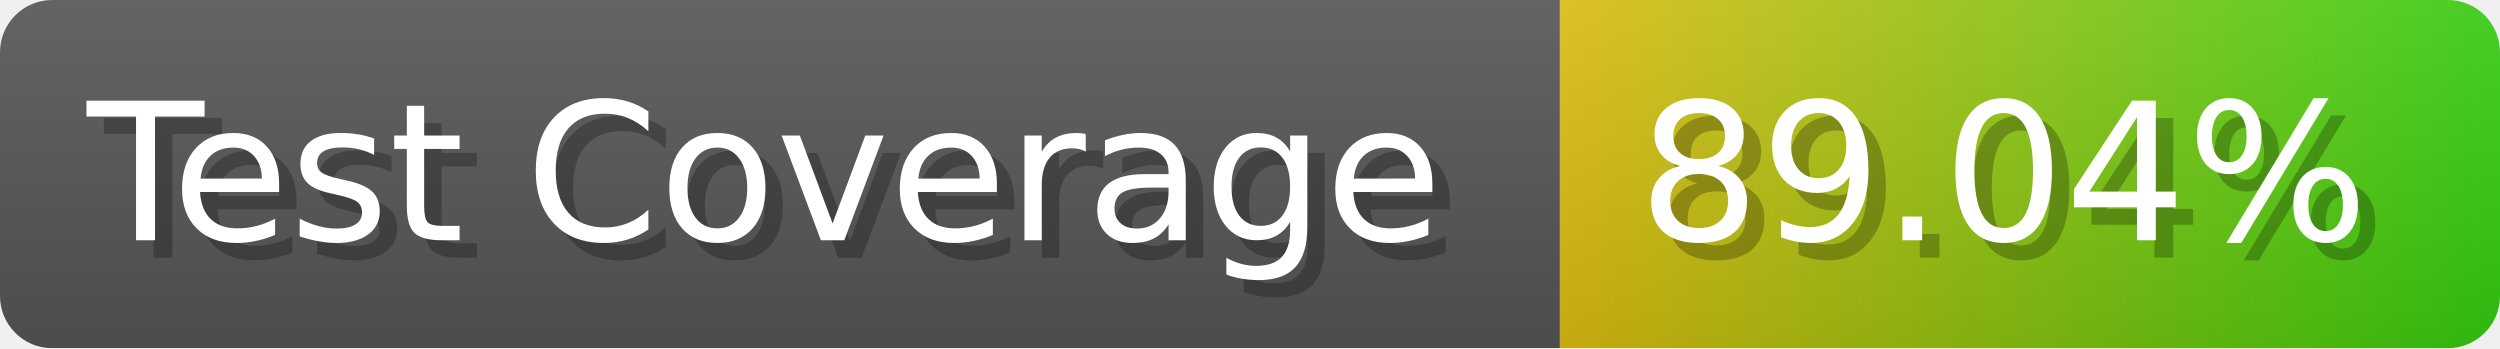
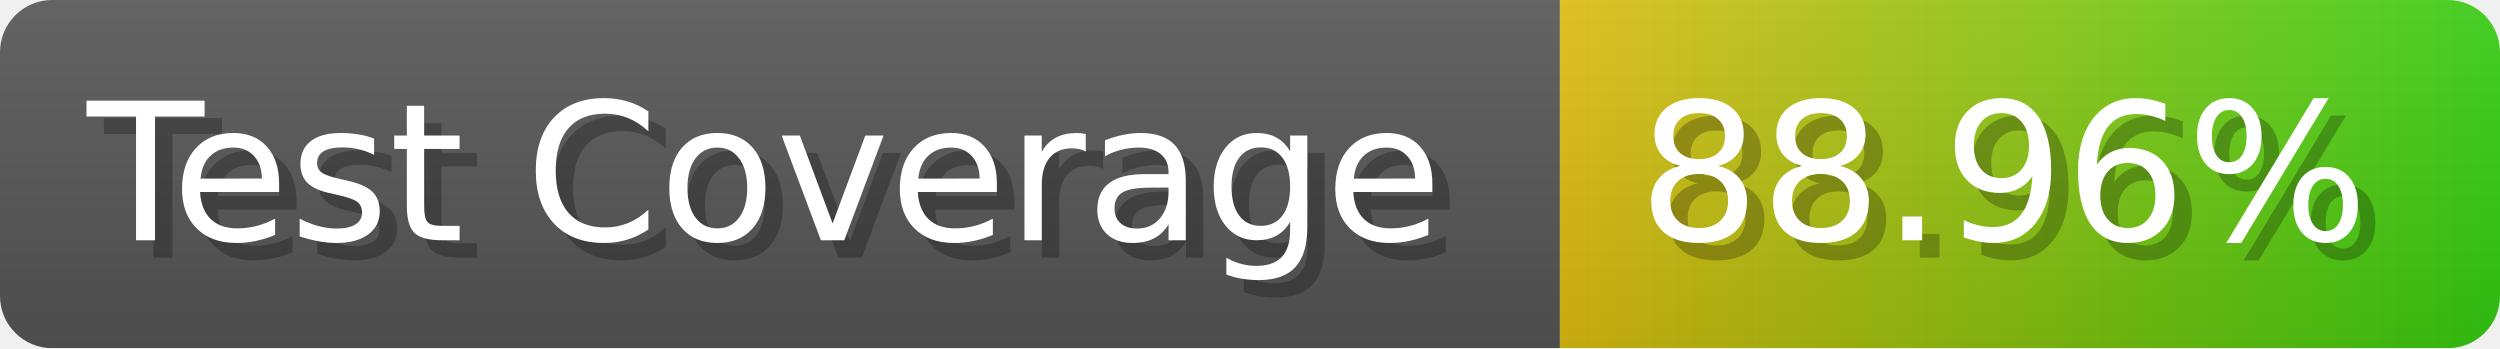
- <svg xmlns="http://www.w3.org/2000/svg" width="143.6" height="20" viewBox="0 0 1436 200" role="img" aria-label="Test Coverage: 89.04%">
+ <svg xmlns="http://www.w3.org/2000/svg" width="143.6" height="20" viewBox="0 0 1436 200" role="img" aria-label="Test Coverage: 88.96%">
  <linearGradient id="a" x2="0" y2="100%">
    <stop offset="0" stop-opacity=".1" stop-color="#EEE" />
    <stop offset="1" stop-opacity=".1" />
  </linearGradient>
  <mask id="m">
    <rect width="1436" height="200" rx="30" fill="#FFF" />
  </mask>
  <g mask="url(#m)">
    <rect width="896" height="200" fill="#555" />
    <rect width="540" height="200" fill="url(#x)" x="896" />
    <rect width="1436" height="200" fill="url(#a)" />
  </g>
  <g aria-hidden="true" fill="#fff" text-anchor="start" font-family="Verdana,DejaVu Sans,sans-serif" font-size="110">
    <text x="60" y="148" textLength="796" fill="#000" opacity="0.25">Test Coverage</text>
    <text x="50" y="138" textLength="796">Test Coverage</text>
-     <text x="951" y="148" textLength="440" fill="#000" opacity="0.25">89.04%</text>
-     <text x="941" y="138" textLength="440">89.04%</text>
+     <text x="951" y="148" textLength="440" fill="#000" opacity="0.25">88.96%</text>
+     <text x="941" y="138" textLength="440">88.96%</text>
  </g>
  <linearGradient id="x" x1="0%" y1="0%" x2="100%" y2="0%">
    <stop offset="0%" style="stop-color:#DB1" />
    <stop offset="100%" style="stop-color:#3C1" />
  </linearGradient>
</svg>
